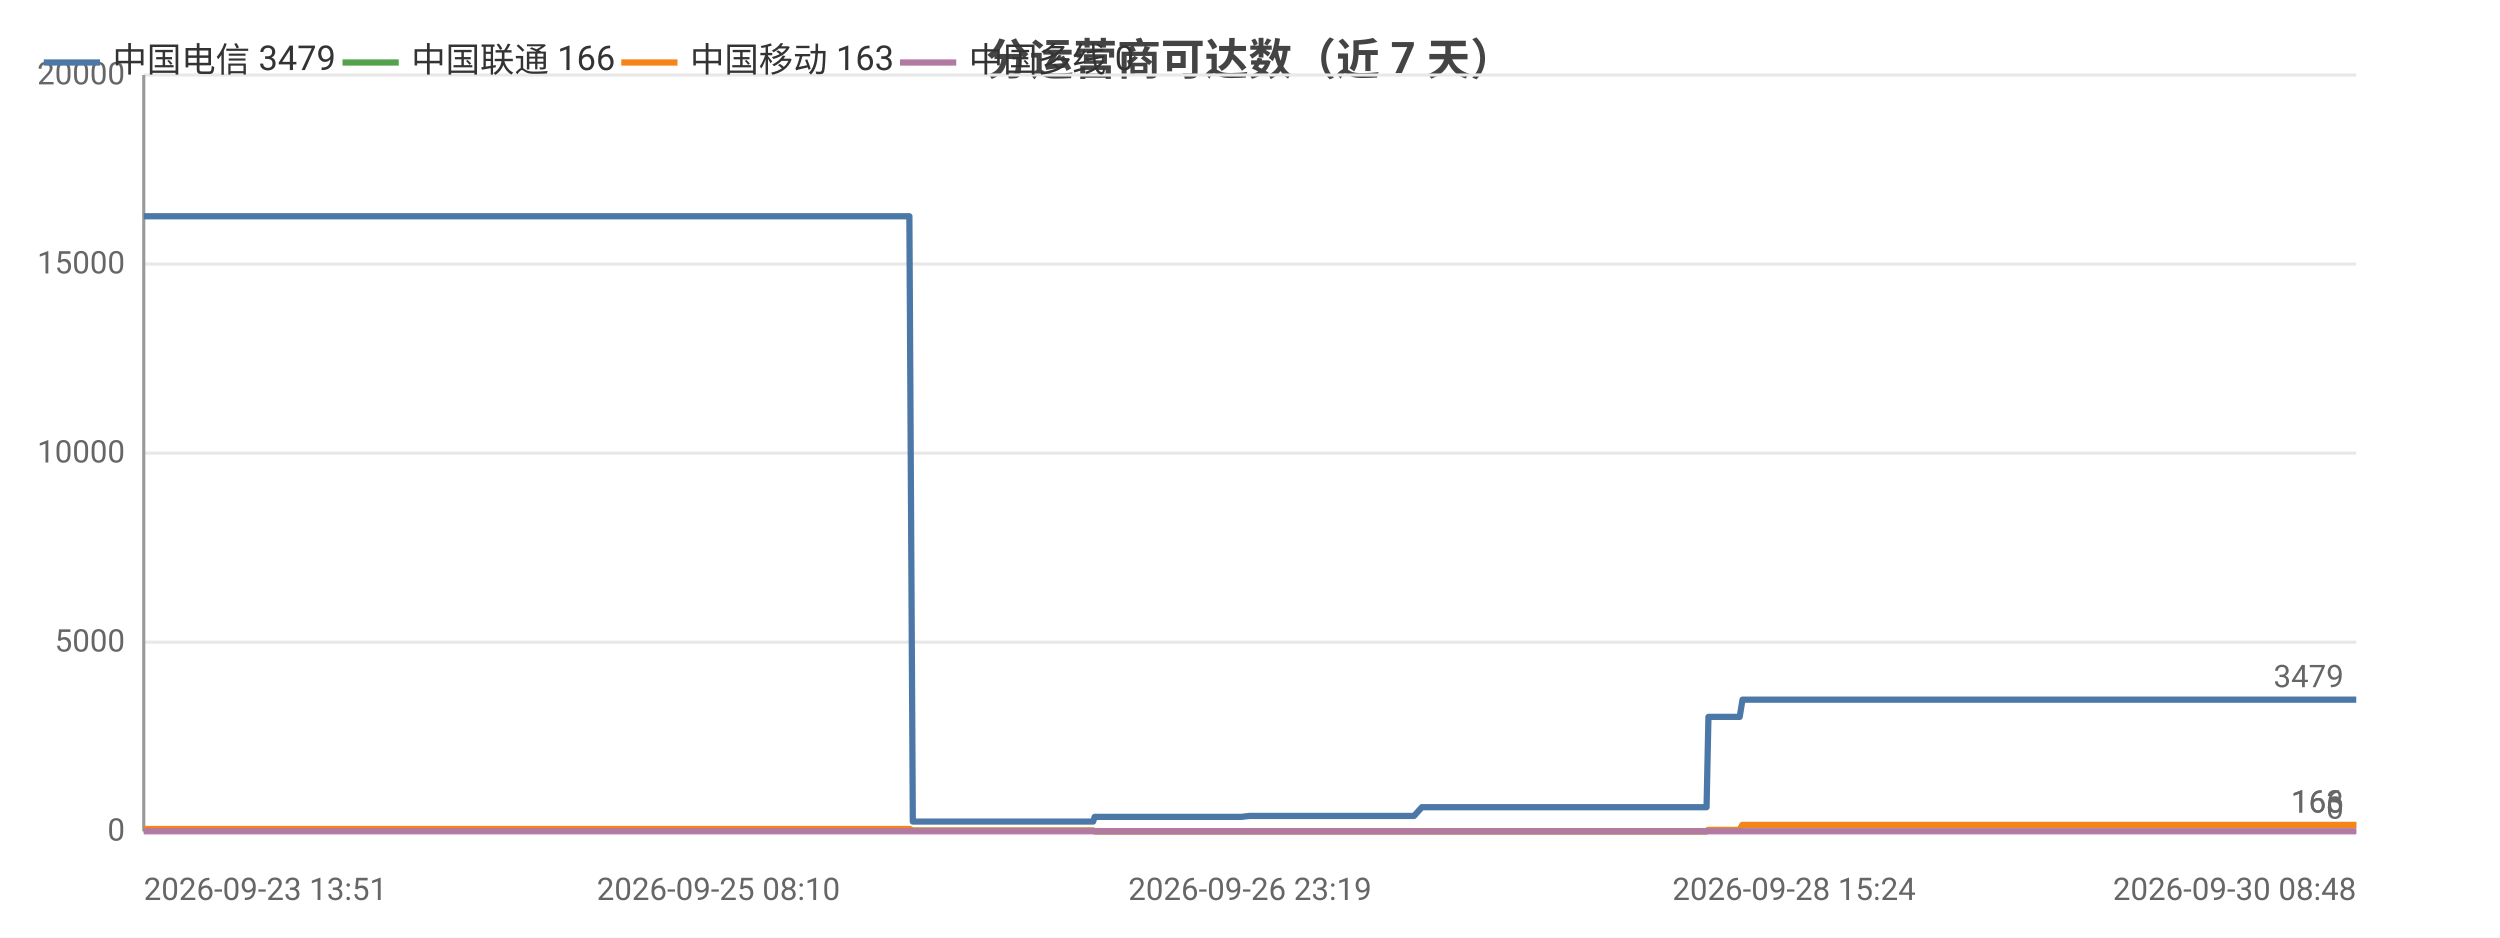
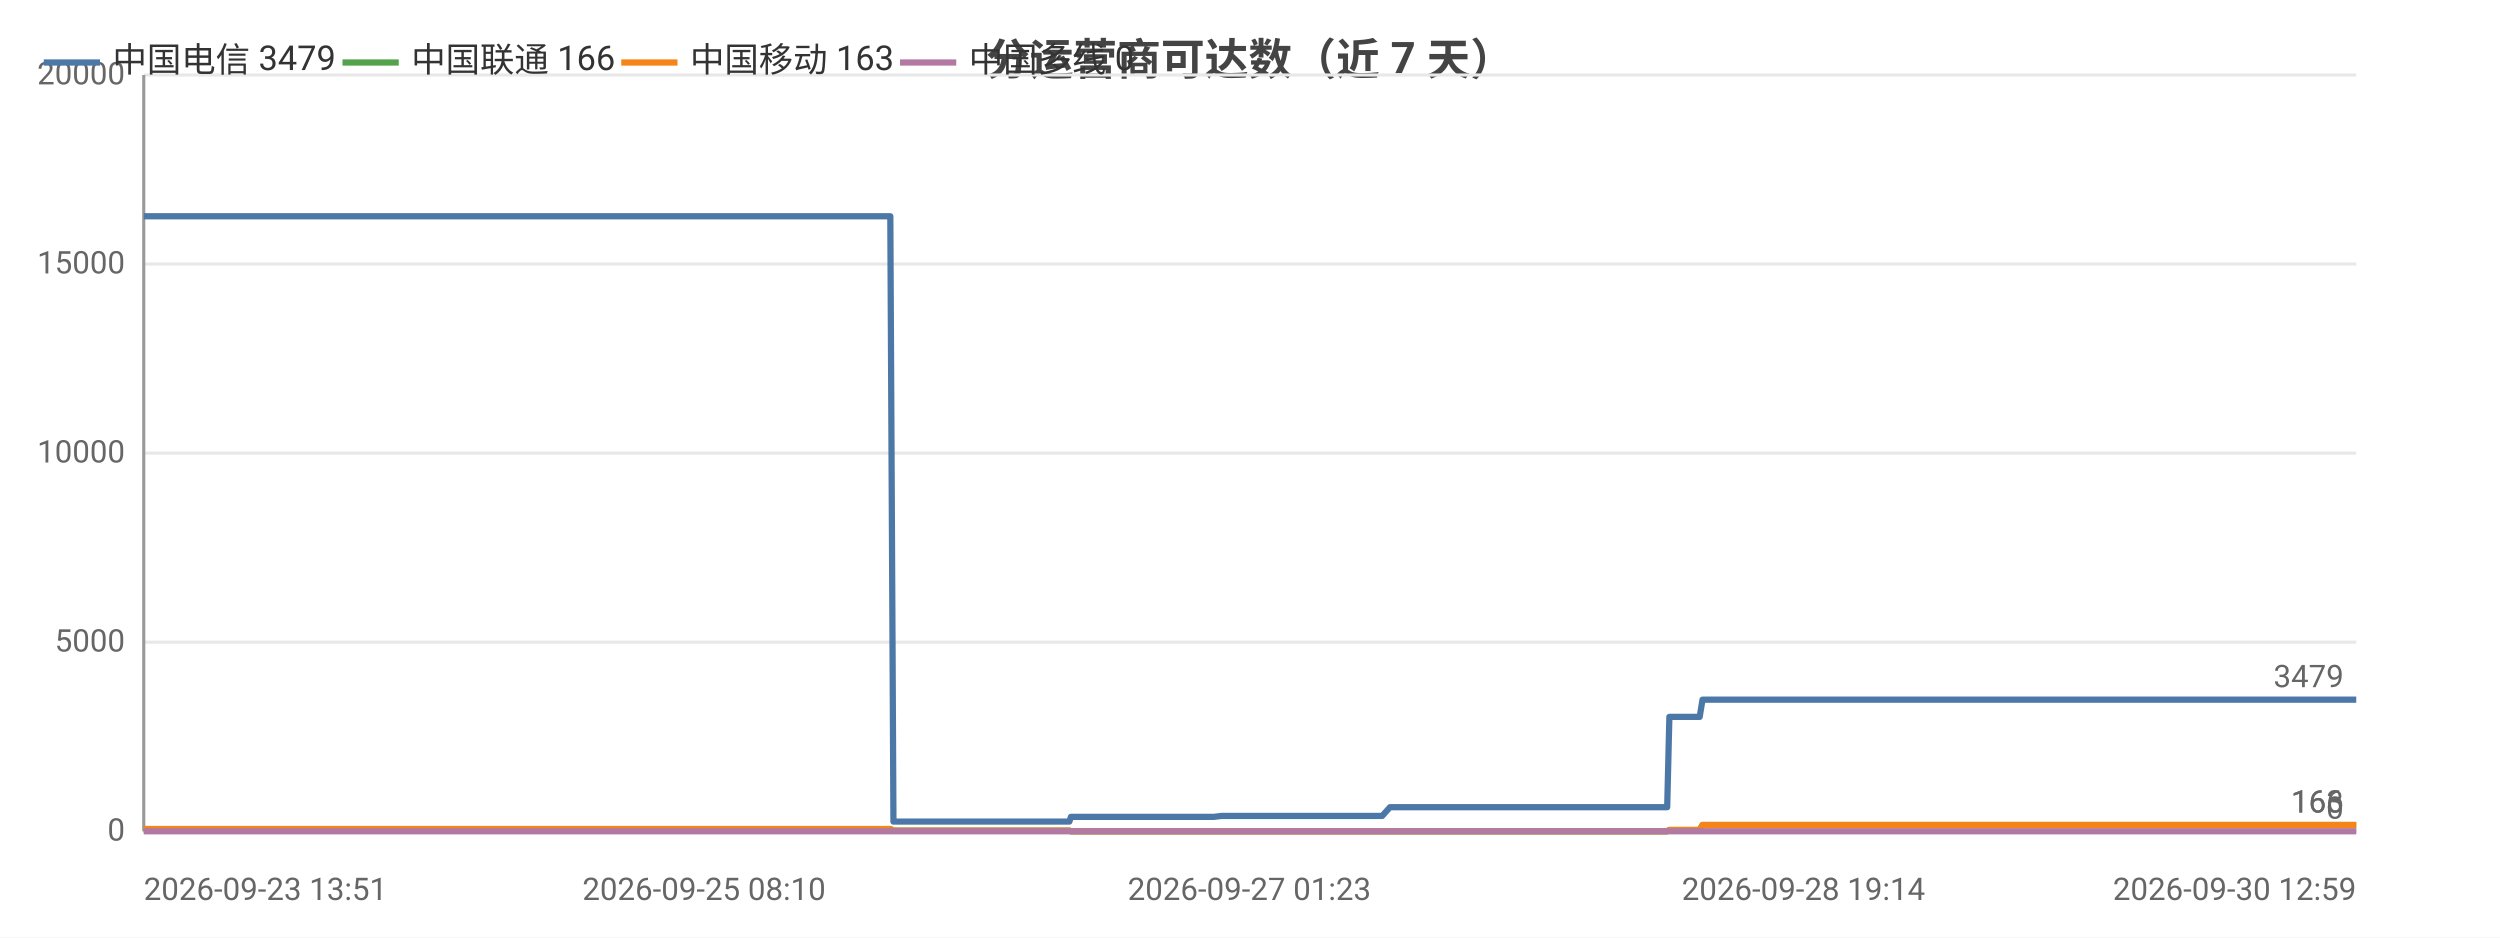
<svg xmlns="http://www.w3.org/2000/svg" width="800" height="300" viewBox="0 0 800 300">
  <rect width="800" height="300" fill="#ffffff" />
  <style>text{font-family:system-ui,-apple-system,'Segoe UI',Roboto,'PingFang SC','Microsoft YaHei','Noto Sans CJK SC',sans-serif}.g{stroke:#e8e8e8;stroke-width:1}.a{stroke:#999;stroke-width:1}.t{font-size:10px;fill:#666}.m{font-size:10px;text-anchor:middle;fill:#666}.e{font-size:10px;text-anchor:end;fill:#666}.l{font-size:11px;fill:#333}.tt{font-size:14px;font-weight:600;text-anchor:middle;fill:#444}.em{font-size:13px;text-anchor:middle;fill:#999}</style>
  <text class="tt" x="400.0" y="24">分运营商可达数（近 7 天）</text>
  <line class="g" x1="46" y1="266" x2="754" y2="266" />
  <text class="e" x="40" y="269">0</text>
  <line class="g" x1="46" y1="205.5" x2="754" y2="205.5" />
  <text class="e" x="40" y="208.5">5000</text>
  <line class="g" x1="46" y1="145" x2="754" y2="145" />
  <text class="e" x="40" y="148">10000</text>
  <line class="g" x1="46" y1="84.5" x2="754" y2="84.5" />
  <text class="e" x="40" y="87.5">15000</text>
  <line class="g" x1="46" y1="24" x2="754" y2="24" />
  <text class="e" x="40" y="27">20000</text>
  <line class="a" x1="46" y1="24" x2="46" y2="266" />
  <line class="a" x1="46" y1="266" x2="754" y2="266" />
-   <polyline fill="none" stroke="#4c78a8" stroke-width="2" stroke-linejoin="round" points="46,69.2 51.6,69.2 53.2,69.2 59.1,69.2 59.1,69.2 66.8,69.2 72.1,69.2 73.9,69.2 74.0,69.2 74.1,69.2 80.6,69.2 86.2,69.2 86.2,69.2 88.0,69.2 88.7,69.2 88.7,69.2 93.9,69.2 102.6,69.2 110.3,69.2 124.0,69.2 135.9,69.2 135.9,69.2 150.0,69.2 159.0,69.2 159.0,69.2 159.3,69.2 161.1,69.2 171.2,69.2 182.9,69.2 182.9,69.2 185.0,69.2 185.4,69.2 194.6,69.2 194.7,69.2 197.9,69.2 200.5,69.2 211.5,69.2 213.0,69.2 213.1,69.2 214.9,69.2 229.9,69.2 234.9,69.2 235.0,69.2 235.0,69.2 237.6,69.2 238.8,69.2 255.9,69.2 263.9,69.2 265.0,69.2 271.9,69.2 276.4,69.2 280.5,69.2 280.5,69.2 282.4,69.2 291.0,69.2 292.1,262.9 292.1,262.9 292.3,262.9 294.6,262.9 294.6,262.9 296.6,262.9 305.2,262.9 317.0,262.9 318.8,262.9 322.4,262.9 330.3,262.9 343.0,262.9 343.1,262.9 349.8,262.9 350.3,261.4 350.4,261.4 353.2,261.4 353.4,261.4 355.4,261.4 357.1,261.4 361.0,261.4 371.4,261.4 372.9,261.4 379.5,261.4 381.1,261.4 381.2,261.4 392.3,261.4 395.8,261.4 395.9,261.4 397.2,261.4 399.8,261.1 400.0,261.1 406.7,261.1 408.9,261.1 422.7,261.1 434.4,261.1 440.1,261.1 450.7,261.1 450.7,261.1 452.5,261.1 455.0,258.3 455.1,258.3 465.0,258.3 468.3,258.3 470.6,258.3 475.4,258.3 475.8,258.3 482.7,258.3 483.9,258.3 487.8,258.3 496.9,258.3 499.0,258.3 502.2,258.3 502.2,258.3 510.1,258.3 512.3,258.3 521.6,258.3 521.6,258.3 521.9,258.3 542.3,258.3 546.1,258.3 546.7,229.4 546.8,229.4 554.5,229.4 556.7,229.4 557.6,223.9 557.7,223.9 574.1,223.9 586.5,223.9 590.8,223.9 590.8,223.9 602.7,223.9 609.3,223.9 612.4,223.9 612.4,223.9 619.8,223.9 638.3,223.9 645.8,223.9 645.9,223.9 648.2,223.9 722.0,223.9 723.9,223.9 733.6,223.9 741.6,223.9 745.0,223.9 752.0,223.9 754,223.9" />
+   <polyline fill="none" stroke="#4c78a8" stroke-width="2" stroke-linejoin="round" points="46,69.2 51.4,69.2 53.0,69.2 58.8,69.2 58.8,69.2 66.2,69.2 71.5,69.2 73.2,69.2 73.3,69.2 73.4,69.2 79.7,69.2 85.2,69.2 85.2,69.2 86.9,69.2 87.6,69.2 87.7,69.2 92.7,69.2 101.1,69.2 108.6,69.2 122.1,69.2 133.6,69.2 133.7,69.2 147.4,69.2 156.1,69.2 156.2,69.2 156.4,69.2 158.2,69.2 168.0,69.2 179.4,69.2 179.5,69.2 181.5,69.2 181.9,69.2 190.9,69.2 190.9,69.2 194.1,69.2 196.7,69.2 207.4,69.2 208.8,69.2 208.9,69.2 210.7,69.2 225.3,69.2 230.2,69.2 230.2,69.2 230.3,69.2 232.8,69.2 234.0,69.2 250.6,69.2 258.4,69.2 259.5,69.2 266.3,69.2 270.6,69.2 274.6,69.2 274.6,69.2 276.5,69.2 284.9,69.2 285.9,262.9 285.9,262.9 286.1,262.9 288.4,262.9 288.4,262.9 290.4,262.9 298.7,262.9 310.2,262.9 312.0,262.9 315.5,262.9 323.2,262.9 335.6,262.9 335.7,262.9 342.2,262.9 342.7,261.4 342.7,261.4 345.5,261.4 345.7,261.4 347.6,261.4 349.3,261.4 353.1,261.4 363.3,261.4 364.7,261.4 371.2,261.4 372.7,261.4 372.8,261.4 383.6,261.4 387.1,261.4 387.1,261.4 388.4,261.4 390.9,261.1 391.1,261.1 397.6,261.1 399.8,261.1 413.2,261.1 424.7,261.1 430.2,261.1 440.6,261.1 440.6,261.1 442.3,261.1 444.8,258.3 444.8,258.3 454.5,258.3 457.8,258.3 460.0,258.3 464.7,258.3 465.0,258.3 471.8,258.3 472.9,258.3 476.8,258.3 485.6,258.3 487.7,258.3 490.8,258.3 490.8,258.3 498.5,258.3 500.6,258.3 509.7,258.3 509.7,258.3 510.0,258.3 529.8,258.3 533.5,258.3 534.2,229.4 534.2,229.4 541.8,229.4 543.9,229.4 544.8,223.9 544.9,223.9 560.9,223.9 573.0,223.9 577.1,223.9 577.2,223.9 588.7,223.9 595.2,223.9 598.2,223.9 598.3,223.9 605.5,223.9 623.5,223.9 630.8,223.9 630.9,223.9 633.1,223.9 705.0,223.9 707.0,223.9 716.4,223.9 724.2,223.9 727.5,223.9 734.3,223.9 736.3,223.9 754,223.9" />
  <circle cx="46" cy="69.2" r="4" fill="transparent" />
-   <circle cx="73.9" cy="69.2" r="4" fill="transparent" />
-   <circle cx="88.7" cy="69.2" r="4" fill="transparent" />
-   <circle cx="150.0" cy="69.2" r="4" fill="transparent" />
-   <circle cx="185.0" cy="69.2" r="4" fill="transparent" />
-   <circle cx="213.0" cy="69.2" r="4" fill="transparent" />
-   <circle cx="238.8" cy="69.2" r="4" fill="transparent" />
-   <circle cx="280.5" cy="69.2" r="4" fill="transparent" />
-   <circle cx="294.6" cy="262.9" r="4" fill="transparent" />
-   <circle cx="343.1" cy="262.9" r="4" fill="transparent" />
-   <circle cx="357.1" cy="261.4" r="4" fill="transparent" />
-   <circle cx="395.8" cy="261.4" r="4" fill="transparent" />
-   <circle cx="422.7" cy="261.1" r="4" fill="transparent" />
-   <circle cx="455.1" cy="258.3" r="4" fill="transparent" />
-   <circle cx="487.8" cy="258.3" r="4" fill="transparent" />
-   <circle cx="521.6" cy="258.3" r="4" fill="transparent" />
-   <circle cx="556.7" cy="229.4" r="4" fill="transparent" />
-   <circle cx="602.7" cy="223.9" r="4" fill="transparent" />
-   <circle cx="648.2" cy="223.9" r="4" fill="transparent" />
+   <circle cx="73.2" cy="69.2" r="4" fill="transparent" />
+   <circle cx="87.7" cy="69.2" r="4" fill="transparent" />
+   <circle cx="147.4" cy="69.2" r="4" fill="transparent" />
+   <circle cx="181.5" cy="69.2" r="4" fill="transparent" />
+   <circle cx="208.8" cy="69.2" r="4" fill="transparent" />
+   <circle cx="234.0" cy="69.2" r="4" fill="transparent" />
+   <circle cx="274.6" cy="69.2" r="4" fill="transparent" />
+   <circle cx="290.4" cy="262.9" r="4" fill="transparent" />
+   <circle cx="335.7" cy="262.9" r="4" fill="transparent" />
+   <circle cx="353.1" cy="261.4" r="4" fill="transparent" />
+   <circle cx="387.1" cy="261.4" r="4" fill="transparent" />
+   <circle cx="424.7" cy="261.1" r="4" fill="transparent" />
+   <circle cx="454.5" cy="258.3" r="4" fill="transparent" />
+   <circle cx="485.6" cy="258.3" r="4" fill="transparent" />
+   <circle cx="509.7" cy="258.3" r="4" fill="transparent" />
+   <circle cx="544.8" cy="223.9" r="4" fill="transparent" />
+   <circle cx="595.2" cy="223.9" r="4" fill="transparent" />
+   <circle cx="705.0" cy="223.9" r="4" fill="transparent" />
  <circle cx="754" cy="223.9" r="4" fill="transparent" />
  <text class="t" x="750" y="219.9" text-anchor="end" fill="#4c78a8">3479</text>
-   <polyline fill="none" stroke="#54a24b" stroke-width="2" stroke-linejoin="round" points="46,265.3 51.6,265.3 53.2,265.3 59.1,265.3 59.1,265.3 66.8,265.3 72.1,265.3 73.9,265.3 74.0,265.3 74.1,265.3 80.6,265.3 86.2,265.3 86.2,265.3 88.0,265.3 88.7,265.3 88.7,265.3 93.9,265.3 102.6,265.3 110.3,265.3 124.0,265.3 135.9,265.3 135.9,265.3 150.0,265.3 159.0,265.3 159.0,265.3 159.3,265.3 161.1,265.3 171.2,265.3 182.9,265.3 182.9,265.3 185.0,265.3 185.4,265.3 194.6,265.3 194.7,265.3 197.9,265.3 200.5,265.3 211.5,265.3 213.0,265.3 213.1,265.3 214.9,265.3 229.9,265.3 234.9,265.3 235.0,265.3 235.0,265.3 237.6,265.3 238.8,265.3 255.9,265.3 263.9,265.3 265.0,265.3 271.9,265.3 276.4,265.3 280.5,265.3 280.5,265.3 282.4,265.3 291.0,265.3 292.1,265.8 292.1,265.8 292.3,265.8 294.6,265.8 294.6,265.8 296.6,265.8 305.2,265.8 317.0,265.8 318.8,265.8 322.4,265.8 330.3,265.8 343.0,265.8 343.1,265.8 349.8,265.8 350.3,266 350.4,266 353.2,266 353.4,266 355.4,266 357.1,266 361.0,266 371.4,266 372.9,266 379.5,266 381.1,266 381.2,266 392.3,266 395.8,266 395.9,266 397.2,266 399.8,266 400.0,266 406.7,266 408.9,266 422.7,266 434.4,266 440.1,266 450.7,266 450.7,266 452.5,266 455.0,266.0 455.1,266.0 465.0,266.0 468.3,266.0 470.6,266.0 475.4,266.0 475.8,266.0 482.7,266.0 483.9,266.0 487.8,266.0 496.9,266.0 499.0,266.0 502.2,266.0 502.2,266.0 510.1,266.0 512.3,266.0 521.6,266.0 521.6,266.0 521.9,266.0 542.3,266.0 546.1,266.0 546.7,265.6 546.8,265.6 554.5,265.6 556.7,265.6 557.6,264.0 557.7,264.0 574.1,264.0 586.5,264.0 590.8,264.0 590.8,264.0 602.7,264.0 609.3,264.0 612.4,264.0 612.4,264.0 619.8,264.0 638.3,264.0 645.8,264.0 645.9,264.0 648.2,264.0 722.0,264.0 723.9,264.0 733.6,264.0 741.6,264.0 745.0,264.0 752.0,264.0 754,264.0" />
+   <polyline fill="none" stroke="#54a24b" stroke-width="2" stroke-linejoin="round" points="46,265.3 51.4,265.3 53.0,265.3 58.8,265.3 58.8,265.3 66.2,265.3 71.5,265.3 73.2,265.3 73.3,265.3 73.4,265.3 79.7,265.3 85.2,265.3 85.2,265.3 86.9,265.3 87.6,265.3 87.7,265.3 92.7,265.3 101.1,265.3 108.6,265.3 122.1,265.3 133.6,265.3 133.7,265.3 147.4,265.3 156.1,265.3 156.2,265.3 156.4,265.3 158.2,265.3 168.0,265.3 179.4,265.3 179.5,265.3 181.5,265.3 181.9,265.3 190.9,265.3 190.9,265.3 194.1,265.3 196.7,265.3 207.4,265.3 208.8,265.3 208.9,265.3 210.7,265.3 225.3,265.3 230.2,265.3 230.2,265.3 230.3,265.3 232.8,265.3 234.0,265.3 250.6,265.3 258.4,265.3 259.5,265.3 266.3,265.3 270.6,265.3 274.6,265.3 274.6,265.3 276.5,265.3 284.9,265.3 285.9,265.8 285.9,265.8 286.1,265.8 288.4,265.8 288.4,265.8 290.4,265.8 298.7,265.8 310.2,265.8 312.0,265.8 315.5,265.8 323.2,265.8 335.6,265.8 335.7,265.8 342.2,265.8 342.7,266 342.7,266 345.5,266 345.7,266 347.6,266 349.3,266 353.1,266 363.3,266 364.7,266 371.2,266 372.7,266 372.8,266 383.6,266 387.1,266 387.1,266 388.4,266 390.9,266 391.1,266 397.6,266 399.8,266 413.2,266 424.7,266 430.2,266 440.6,266 440.6,266 442.3,266 444.8,266.0 444.8,266.0 454.5,266.0 457.8,266.0 460.0,266.0 464.7,266.0 465.0,266.0 471.8,266.0 472.9,266.0 476.8,266.0 485.6,266.0 487.7,266.0 490.8,266.0 490.8,266.0 498.5,266.0 500.6,266.0 509.7,266.0 509.7,266.0 510.0,266.0 529.8,266.0 533.5,266.0 534.2,265.6 534.2,265.6 541.8,265.6 543.9,265.6 544.8,264.0 544.9,264.0 560.9,264.0 573.0,264.0 577.1,264.0 577.2,264.0 588.7,264.0 595.2,264.0 598.2,264.0 598.3,264.0 605.5,264.0 623.5,264.0 630.8,264.0 630.9,264.0 633.1,264.0 705.0,264.0 707.0,264.0 716.4,264.0 724.2,264.0 727.5,264.0 734.3,264.0 736.3,264.0 754,264.0" />
  <circle cx="46" cy="265.3" r="4" fill="transparent" />
-   <circle cx="73.9" cy="265.3" r="4" fill="transparent" />
-   <circle cx="88.7" cy="265.3" r="4" fill="transparent" />
-   <circle cx="150.0" cy="265.3" r="4" fill="transparent" />
-   <circle cx="185.0" cy="265.3" r="4" fill="transparent" />
-   <circle cx="213.0" cy="265.3" r="4" fill="transparent" />
-   <circle cx="238.8" cy="265.3" r="4" fill="transparent" />
-   <circle cx="280.5" cy="265.3" r="4" fill="transparent" />
-   <circle cx="294.6" cy="265.8" r="4" fill="transparent" />
-   <circle cx="343.1" cy="265.8" r="4" fill="transparent" />
-   <circle cx="357.1" cy="266" r="4" fill="transparent" />
-   <circle cx="395.8" cy="266" r="4" fill="transparent" />
-   <circle cx="422.7" cy="266" r="4" fill="transparent" />
-   <circle cx="455.1" cy="266.0" r="4" fill="transparent" />
-   <circle cx="487.8" cy="266.0" r="4" fill="transparent" />
-   <circle cx="521.6" cy="266.0" r="4" fill="transparent" />
-   <circle cx="556.7" cy="265.6" r="4" fill="transparent" />
-   <circle cx="602.7" cy="264.0" r="4" fill="transparent" />
-   <circle cx="648.2" cy="264.0" r="4" fill="transparent" />
+   <circle cx="73.2" cy="265.3" r="4" fill="transparent" />
+   <circle cx="87.7" cy="265.3" r="4" fill="transparent" />
+   <circle cx="147.4" cy="265.3" r="4" fill="transparent" />
+   <circle cx="181.5" cy="265.3" r="4" fill="transparent" />
+   <circle cx="208.8" cy="265.3" r="4" fill="transparent" />
+   <circle cx="234.0" cy="265.3" r="4" fill="transparent" />
+   <circle cx="274.6" cy="265.3" r="4" fill="transparent" />
+   <circle cx="290.4" cy="265.8" r="4" fill="transparent" />
+   <circle cx="335.7" cy="265.8" r="4" fill="transparent" />
+   <circle cx="353.1" cy="266" r="4" fill="transparent" />
+   <circle cx="387.1" cy="266" r="4" fill="transparent" />
+   <circle cx="424.7" cy="266" r="4" fill="transparent" />
+   <circle cx="454.5" cy="266.0" r="4" fill="transparent" />
+   <circle cx="485.6" cy="266.0" r="4" fill="transparent" />
+   <circle cx="509.7" cy="266.0" r="4" fill="transparent" />
+   <circle cx="544.8" cy="264.0" r="4" fill="transparent" />
+   <circle cx="595.2" cy="264.0" r="4" fill="transparent" />
+   <circle cx="705.0" cy="264.0" r="4" fill="transparent" />
  <circle cx="754" cy="264.0" r="4" fill="transparent" />
  <text class="t" x="750" y="260.0" text-anchor="end" fill="#54a24b">166</text>
-   <polyline fill="none" stroke="#f58518" stroke-width="2" stroke-linejoin="round" points="46,265.3 51.6,265.3 53.2,265.3 59.1,265.3 59.1,265.3 66.8,265.3 72.1,265.3 73.9,265.3 74.0,265.3 74.1,265.3 80.6,265.3 86.2,265.3 86.2,265.3 88.0,265.3 88.7,265.3 88.7,265.3 93.9,265.3 102.6,265.3 110.3,265.3 124.0,265.3 135.9,265.3 135.9,265.3 150.0,265.3 159.0,265.3 159.0,265.3 159.3,265.3 161.1,265.3 171.2,265.3 182.9,265.3 182.9,265.3 185.0,265.3 185.4,265.3 194.6,265.3 194.7,265.3 197.9,265.3 200.5,265.3 211.5,265.3 213.0,265.3 213.1,265.3 214.9,265.3 229.9,265.3 234.9,265.3 235.0,265.3 235.0,265.3 237.6,265.3 238.8,265.3 255.9,265.3 263.9,265.3 265.0,265.3 271.9,265.3 276.4,265.3 280.5,265.3 280.5,265.3 282.4,265.3 291.0,265.3 292.1,265.8 292.1,265.8 292.3,265.8 294.6,265.8 294.6,265.8 296.6,265.8 305.2,265.8 317.0,265.8 318.8,265.8 322.4,265.8 330.3,265.8 343.0,265.8 343.1,265.8 349.8,265.8 350.3,266 350.4,266 353.2,266 353.4,266 355.4,266 357.1,266 361.0,266 371.4,266 372.9,266 379.5,266 381.1,266 381.2,266 392.3,266 395.8,266 395.9,266 397.2,266 399.8,266 400.0,266 406.7,266 408.9,266 422.7,266 434.4,266 440.1,266 450.7,266 450.7,266 452.5,266 455.0,266.0 455.1,266.0 465.0,266.0 468.3,266.0 470.6,266.0 475.4,266.0 475.8,266.0 482.7,266.0 483.9,266.0 487.8,266.0 496.9,266.0 499.0,266.0 502.2,266.0 502.2,266.0 510.1,266.0 512.3,266.0 521.6,266.0 521.6,266.0 521.9,266.0 542.3,266.0 546.1,266.0 546.7,265.6 546.8,265.6 554.5,265.6 556.7,265.6 557.6,264.0 557.7,264.0 574.1,264.0 586.5,264.0 590.8,264.0 590.8,264.0 602.7,264.0 609.3,264.0 612.4,264.0 612.4,264.0 619.8,264.0 638.3,264.0 645.8,264.0 645.9,264.0 648.2,264.0 722.0,264.0 723.9,264.0 733.6,264.0 741.6,264.0 745.0,264.0 752.0,264.0 754,264.0" />
+   <polyline fill="none" stroke="#f58518" stroke-width="2" stroke-linejoin="round" points="46,265.3 51.4,265.3 53.0,265.3 58.8,265.3 58.8,265.3 66.2,265.3 71.5,265.3 73.2,265.3 73.3,265.3 73.4,265.3 79.7,265.3 85.2,265.3 85.2,265.3 86.9,265.3 87.6,265.3 87.7,265.3 92.7,265.3 101.1,265.3 108.6,265.3 122.1,265.3 133.6,265.3 133.7,265.3 147.4,265.3 156.1,265.3 156.2,265.3 156.4,265.3 158.2,265.3 168.0,265.3 179.4,265.3 179.5,265.3 181.5,265.3 181.9,265.3 190.9,265.3 190.9,265.3 194.1,265.3 196.7,265.3 207.4,265.3 208.8,265.3 208.9,265.3 210.7,265.3 225.3,265.3 230.2,265.3 230.2,265.3 230.3,265.3 232.8,265.3 234.0,265.3 250.6,265.3 258.4,265.3 259.5,265.3 266.3,265.3 270.6,265.3 274.6,265.3 274.6,265.3 276.5,265.3 284.9,265.3 285.9,265.8 285.9,265.8 286.1,265.8 288.4,265.8 288.4,265.8 290.4,265.8 298.7,265.8 310.2,265.8 312.0,265.8 315.5,265.8 323.2,265.8 335.6,265.8 335.7,265.8 342.2,265.8 342.7,266 342.7,266 345.5,266 345.7,266 347.6,266 349.3,266 353.1,266 363.3,266 364.7,266 371.2,266 372.7,266 372.8,266 383.6,266 387.1,266 387.1,266 388.4,266 390.9,266 391.1,266 397.6,266 399.8,266 413.2,266 424.7,266 430.2,266 440.6,266 440.6,266 442.3,266 444.8,266.0 444.8,266.0 454.5,266.0 457.8,266.0 460.0,266.0 464.7,266.0 465.0,266.0 471.8,266.0 472.9,266.0 476.8,266.0 485.6,266.0 487.7,266.0 490.8,266.0 490.8,266.0 498.5,266.0 500.6,266.0 509.7,266.0 509.7,266.0 510.0,266.0 529.8,266.0 533.5,266.0 534.2,265.6 534.2,265.6 541.8,265.6 543.9,265.6 544.8,264.0 544.9,264.0 560.9,264.0 573.0,264.0 577.1,264.0 577.2,264.0 588.7,264.0 595.2,264.0 598.2,264.0 598.3,264.0 605.5,264.0 623.5,264.0 630.8,264.0 630.9,264.0 633.1,264.0 705.0,264.0 707.0,264.0 716.4,264.0 724.2,264.0 727.5,264.0 734.3,264.0 736.3,264.0 754,264.0" />
  <circle cx="46" cy="265.3" r="4" fill="transparent" />
-   <circle cx="73.9" cy="265.3" r="4" fill="transparent" />
-   <circle cx="88.7" cy="265.3" r="4" fill="transparent" />
-   <circle cx="150.0" cy="265.3" r="4" fill="transparent" />
-   <circle cx="185.0" cy="265.3" r="4" fill="transparent" />
-   <circle cx="213.0" cy="265.3" r="4" fill="transparent" />
-   <circle cx="238.8" cy="265.3" r="4" fill="transparent" />
-   <circle cx="280.5" cy="265.3" r="4" fill="transparent" />
-   <circle cx="294.6" cy="265.8" r="4" fill="transparent" />
-   <circle cx="343.1" cy="265.8" r="4" fill="transparent" />
-   <circle cx="357.1" cy="266" r="4" fill="transparent" />
-   <circle cx="395.8" cy="266" r="4" fill="transparent" />
-   <circle cx="422.7" cy="266" r="4" fill="transparent" />
-   <circle cx="455.1" cy="266.0" r="4" fill="transparent" />
-   <circle cx="487.8" cy="266.0" r="4" fill="transparent" />
-   <circle cx="521.6" cy="266.0" r="4" fill="transparent" />
-   <circle cx="556.7" cy="265.6" r="4" fill="transparent" />
-   <circle cx="602.7" cy="264.0" r="4" fill="transparent" />
-   <circle cx="648.2" cy="264.0" r="4" fill="transparent" />
+   <circle cx="73.2" cy="265.3" r="4" fill="transparent" />
+   <circle cx="87.7" cy="265.3" r="4" fill="transparent" />
+   <circle cx="147.4" cy="265.3" r="4" fill="transparent" />
+   <circle cx="181.5" cy="265.3" r="4" fill="transparent" />
+   <circle cx="208.8" cy="265.3" r="4" fill="transparent" />
+   <circle cx="234.0" cy="265.3" r="4" fill="transparent" />
+   <circle cx="274.6" cy="265.3" r="4" fill="transparent" />
+   <circle cx="290.4" cy="265.8" r="4" fill="transparent" />
+   <circle cx="335.7" cy="265.8" r="4" fill="transparent" />
+   <circle cx="353.1" cy="266" r="4" fill="transparent" />
+   <circle cx="387.1" cy="266" r="4" fill="transparent" />
+   <circle cx="424.7" cy="266" r="4" fill="transparent" />
+   <circle cx="454.5" cy="266.0" r="4" fill="transparent" />
+   <circle cx="485.6" cy="266.0" r="4" fill="transparent" />
+   <circle cx="509.7" cy="266.0" r="4" fill="transparent" />
+   <circle cx="544.8" cy="264.0" r="4" fill="transparent" />
+   <circle cx="595.2" cy="264.0" r="4" fill="transparent" />
+   <circle cx="705.0" cy="264.0" r="4" fill="transparent" />
  <circle cx="754" cy="264.0" r="4" fill="transparent" />
  <text class="t" x="750" y="260.0" text-anchor="end" fill="#f58518">163</text>
-   <polyline fill="none" stroke="#b279a2" stroke-width="2" stroke-linejoin="round" points="46,266 51.6,266 53.2,266 59.1,266 59.1,266 66.8,266 72.1,266 73.9,266 74.0,266 74.1,266 80.6,266 86.2,266 86.2,266 88.0,266 88.7,266 88.7,266 93.9,266 102.6,266 110.3,266 124.0,266 135.9,266 135.9,266 150.0,266 159.0,266 159.0,266 159.3,266 161.1,266 171.2,266 182.9,266 182.9,266 185.0,266 185.4,266 194.6,266 194.7,266 197.9,266 200.5,266 211.5,266 213.0,266 213.1,266 214.9,266 229.9,266 234.9,266 235.0,266 235.0,266 237.6,266 238.8,266 255.9,266 263.9,266 265.0,266 271.9,266 276.4,266 280.5,266 280.5,266 282.4,266 291.0,266 292.1,266 292.1,266 292.3,266 294.6,266 294.6,266 296.6,266 305.2,266 317.0,266 318.8,266 322.4,266 330.3,266 343.0,266 343.1,266 349.8,266 350.3,266 350.4,266 353.2,266 353.4,266 355.4,266 357.1,266 361.0,266 371.4,266 372.9,266 379.5,266 381.1,266 381.2,266 392.3,266 395.8,266 395.9,266 397.2,266 399.8,266 400.0,266 406.7,266 408.9,266 422.7,266 434.4,266 440.1,266 450.7,266 450.7,266 452.5,266 455.0,266 455.1,266 465.0,266 468.3,266 470.6,266 475.4,266 475.8,266 482.7,266 483.9,266 487.8,266 496.9,266 499.0,266 502.2,266 502.2,266 510.1,266 512.3,266 521.6,266 521.6,266 521.9,266 542.3,266 546.1,266 546.7,266 546.8,266 554.5,266 556.7,266 557.6,266 557.7,266 574.1,266 586.5,266 590.8,266 590.8,266 602.7,266 609.3,266 612.4,266 612.4,266 619.8,266 638.3,266 645.8,266 645.9,266 648.2,266 722.0,266 723.9,266 733.6,266 741.6,266 745.0,266 752.0,266 754,266" />
+   <polyline fill="none" stroke="#b279a2" stroke-width="2" stroke-linejoin="round" points="46,266 51.4,266 53.0,266 58.8,266 58.8,266 66.2,266 71.5,266 73.2,266 73.3,266 73.4,266 79.7,266 85.2,266 85.2,266 86.9,266 87.6,266 87.7,266 92.7,266 101.1,266 108.6,266 122.1,266 133.6,266 133.7,266 147.4,266 156.1,266 156.2,266 156.4,266 158.2,266 168.0,266 179.4,266 179.5,266 181.5,266 181.9,266 190.9,266 190.9,266 194.1,266 196.7,266 207.4,266 208.8,266 208.9,266 210.7,266 225.3,266 230.2,266 230.2,266 230.3,266 232.8,266 234.0,266 250.6,266 258.4,266 259.5,266 266.3,266 270.6,266 274.6,266 274.6,266 276.5,266 284.9,266 285.9,266 285.9,266 286.1,266 288.4,266 288.4,266 290.4,266 298.7,266 310.2,266 312.0,266 315.5,266 323.2,266 335.6,266 335.7,266 342.2,266 342.7,266 342.7,266 345.5,266 345.7,266 347.6,266 349.3,266 353.1,266 363.3,266 364.7,266 371.2,266 372.7,266 372.8,266 383.6,266 387.1,266 387.1,266 388.4,266 390.9,266 391.1,266 397.6,266 399.8,266 413.2,266 424.7,266 430.2,266 440.6,266 440.6,266 442.3,266 444.8,266 444.8,266 454.5,266 457.8,266 460.0,266 464.7,266 465.0,266 471.8,266 472.9,266 476.8,266 485.6,266 487.7,266 490.8,266 490.8,266 498.5,266 500.6,266 509.7,266 509.7,266 510.0,266 529.8,266 533.5,266 534.2,266 534.2,266 541.8,266 543.9,266 544.8,266 544.9,266 560.9,266 573.0,266 577.1,266 577.2,266 588.7,266 595.2,266 598.2,266 598.3,266 605.5,266 623.5,266 630.8,266 630.9,266 633.1,266 705.0,266 707.0,266 716.4,266 724.2,266 727.5,266 734.3,266 736.3,266 754,266" />
  <circle cx="46" cy="266" r="4" fill="transparent" />
-   <circle cx="73.9" cy="266" r="4" fill="transparent" />
-   <circle cx="88.7" cy="266" r="4" fill="transparent" />
-   <circle cx="150.0" cy="266" r="4" fill="transparent" />
-   <circle cx="185.0" cy="266" r="4" fill="transparent" />
-   <circle cx="213.0" cy="266" r="4" fill="transparent" />
-   <circle cx="238.8" cy="266" r="4" fill="transparent" />
-   <circle cx="280.5" cy="266" r="4" fill="transparent" />
-   <circle cx="294.6" cy="266" r="4" fill="transparent" />
-   <circle cx="343.1" cy="266" r="4" fill="transparent" />
-   <circle cx="357.1" cy="266" r="4" fill="transparent" />
-   <circle cx="395.8" cy="266" r="4" fill="transparent" />
-   <circle cx="422.7" cy="266" r="4" fill="transparent" />
-   <circle cx="455.1" cy="266" r="4" fill="transparent" />
-   <circle cx="487.8" cy="266" r="4" fill="transparent" />
-   <circle cx="521.6" cy="266" r="4" fill="transparent" />
-   <circle cx="556.7" cy="266" r="4" fill="transparent" />
-   <circle cx="602.7" cy="266" r="4" fill="transparent" />
-   <circle cx="648.2" cy="266" r="4" fill="transparent" />
+   <circle cx="73.2" cy="266" r="4" fill="transparent" />
+   <circle cx="87.7" cy="266" r="4" fill="transparent" />
+   <circle cx="147.4" cy="266" r="4" fill="transparent" />
+   <circle cx="181.5" cy="266" r="4" fill="transparent" />
+   <circle cx="208.8" cy="266" r="4" fill="transparent" />
+   <circle cx="234.0" cy="266" r="4" fill="transparent" />
+   <circle cx="274.6" cy="266" r="4" fill="transparent" />
+   <circle cx="290.4" cy="266" r="4" fill="transparent" />
+   <circle cx="335.7" cy="266" r="4" fill="transparent" />
+   <circle cx="353.1" cy="266" r="4" fill="transparent" />
+   <circle cx="387.1" cy="266" r="4" fill="transparent" />
+   <circle cx="424.7" cy="266" r="4" fill="transparent" />
+   <circle cx="454.5" cy="266" r="4" fill="transparent" />
+   <circle cx="485.6" cy="266" r="4" fill="transparent" />
+   <circle cx="509.7" cy="266" r="4" fill="transparent" />
+   <circle cx="544.8" cy="266" r="4" fill="transparent" />
+   <circle cx="595.2" cy="266" r="4" fill="transparent" />
+   <circle cx="705.0" cy="266" r="4" fill="transparent" />
  <circle cx="754" cy="266" r="4" fill="transparent" />
  <text class="t" x="750" y="262" text-anchor="end" fill="#b279a2">0</text>
  <text class="t" x="46" y="288">2026-09-23 13:51</text>
-   <text class="m" x="229.9" y="288">2026-09-25 08:10</text>
-   <text class="m" x="400.0" y="288">2026-09-26 23:19</text>
-   <text class="m" x="574.1" y="288">2026-09-28 15:24</text>
-   <text class="e" x="754" y="288">2026-09-30 08:48</text>
+   <text class="m" x="225.3" y="288">2026-09-25 08:10</text>
+   <text class="m" x="399.8" y="288">2026-09-27 01:23</text>
+   <text class="m" x="577.1" y="288">2026-09-28 19:14</text>
+   <text class="e" x="754" y="288">2026-09-30 12:59</text>
  <line x1="14" y1="20" x2="32" y2="20" stroke="#4c78a8" stroke-width="2" />
  <text class="l" x="36" y="23">中国电信 3479</text>
  <line x1="109.6" y1="20" x2="127.6" y2="20" stroke="#54a24b" stroke-width="2" />
  <text class="l" x="131.6" y="23">中国联通 166</text>
  <line x1="198.8" y1="20" x2="216.8" y2="20" stroke="#f58518" stroke-width="2" />
  <text class="l" x="220.8" y="23">中国移动 163</text>
  <line x1="288.0" y1="20" x2="306.0" y2="20" stroke="#b279a2" stroke-width="2" />
  <text class="l" x="310.0" y="23">中国多线 0</text>
</svg>
